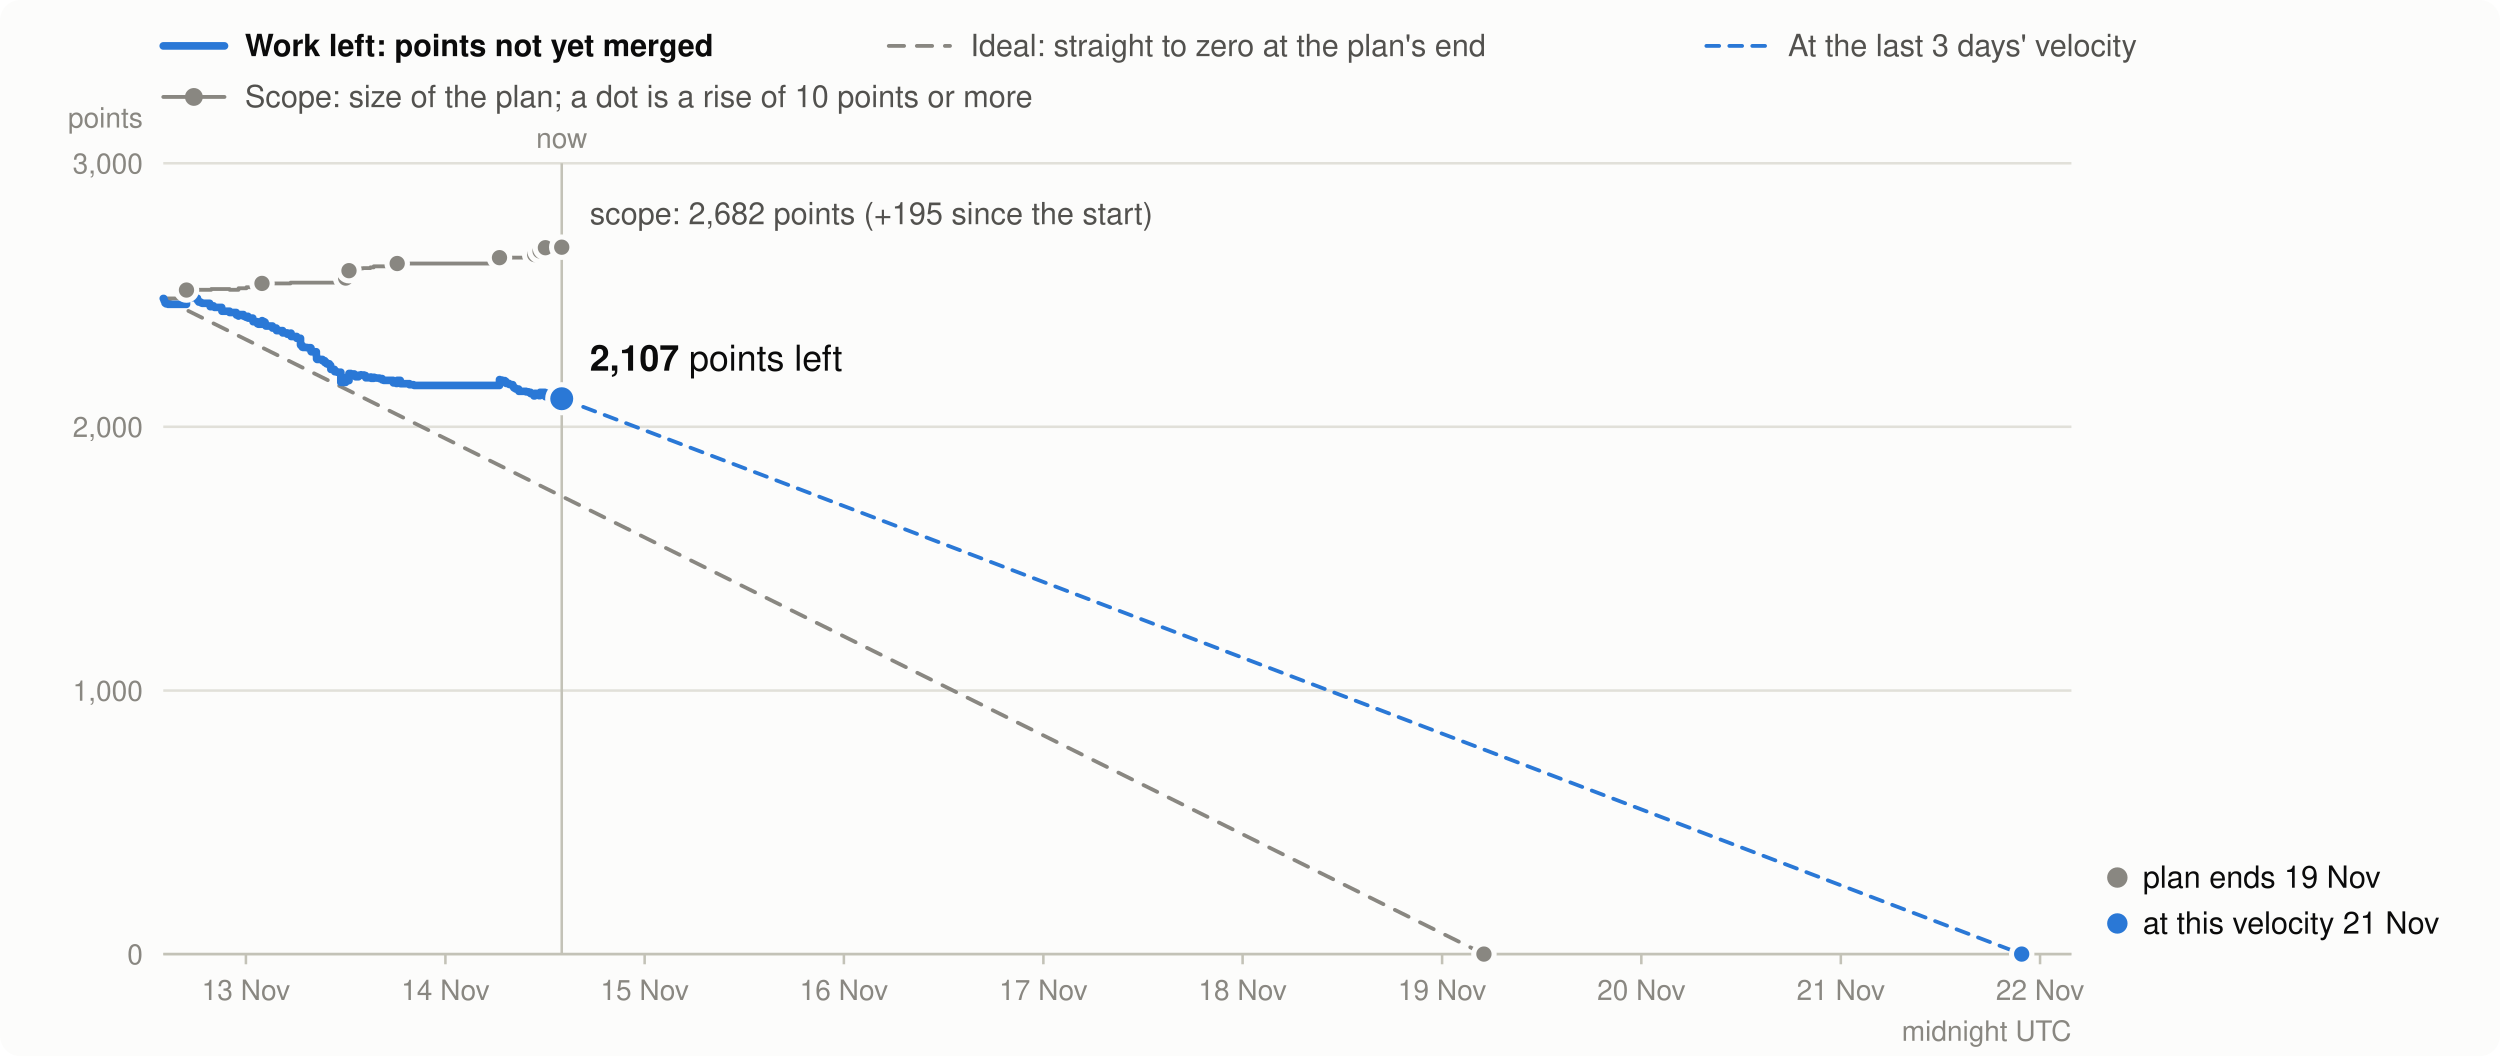
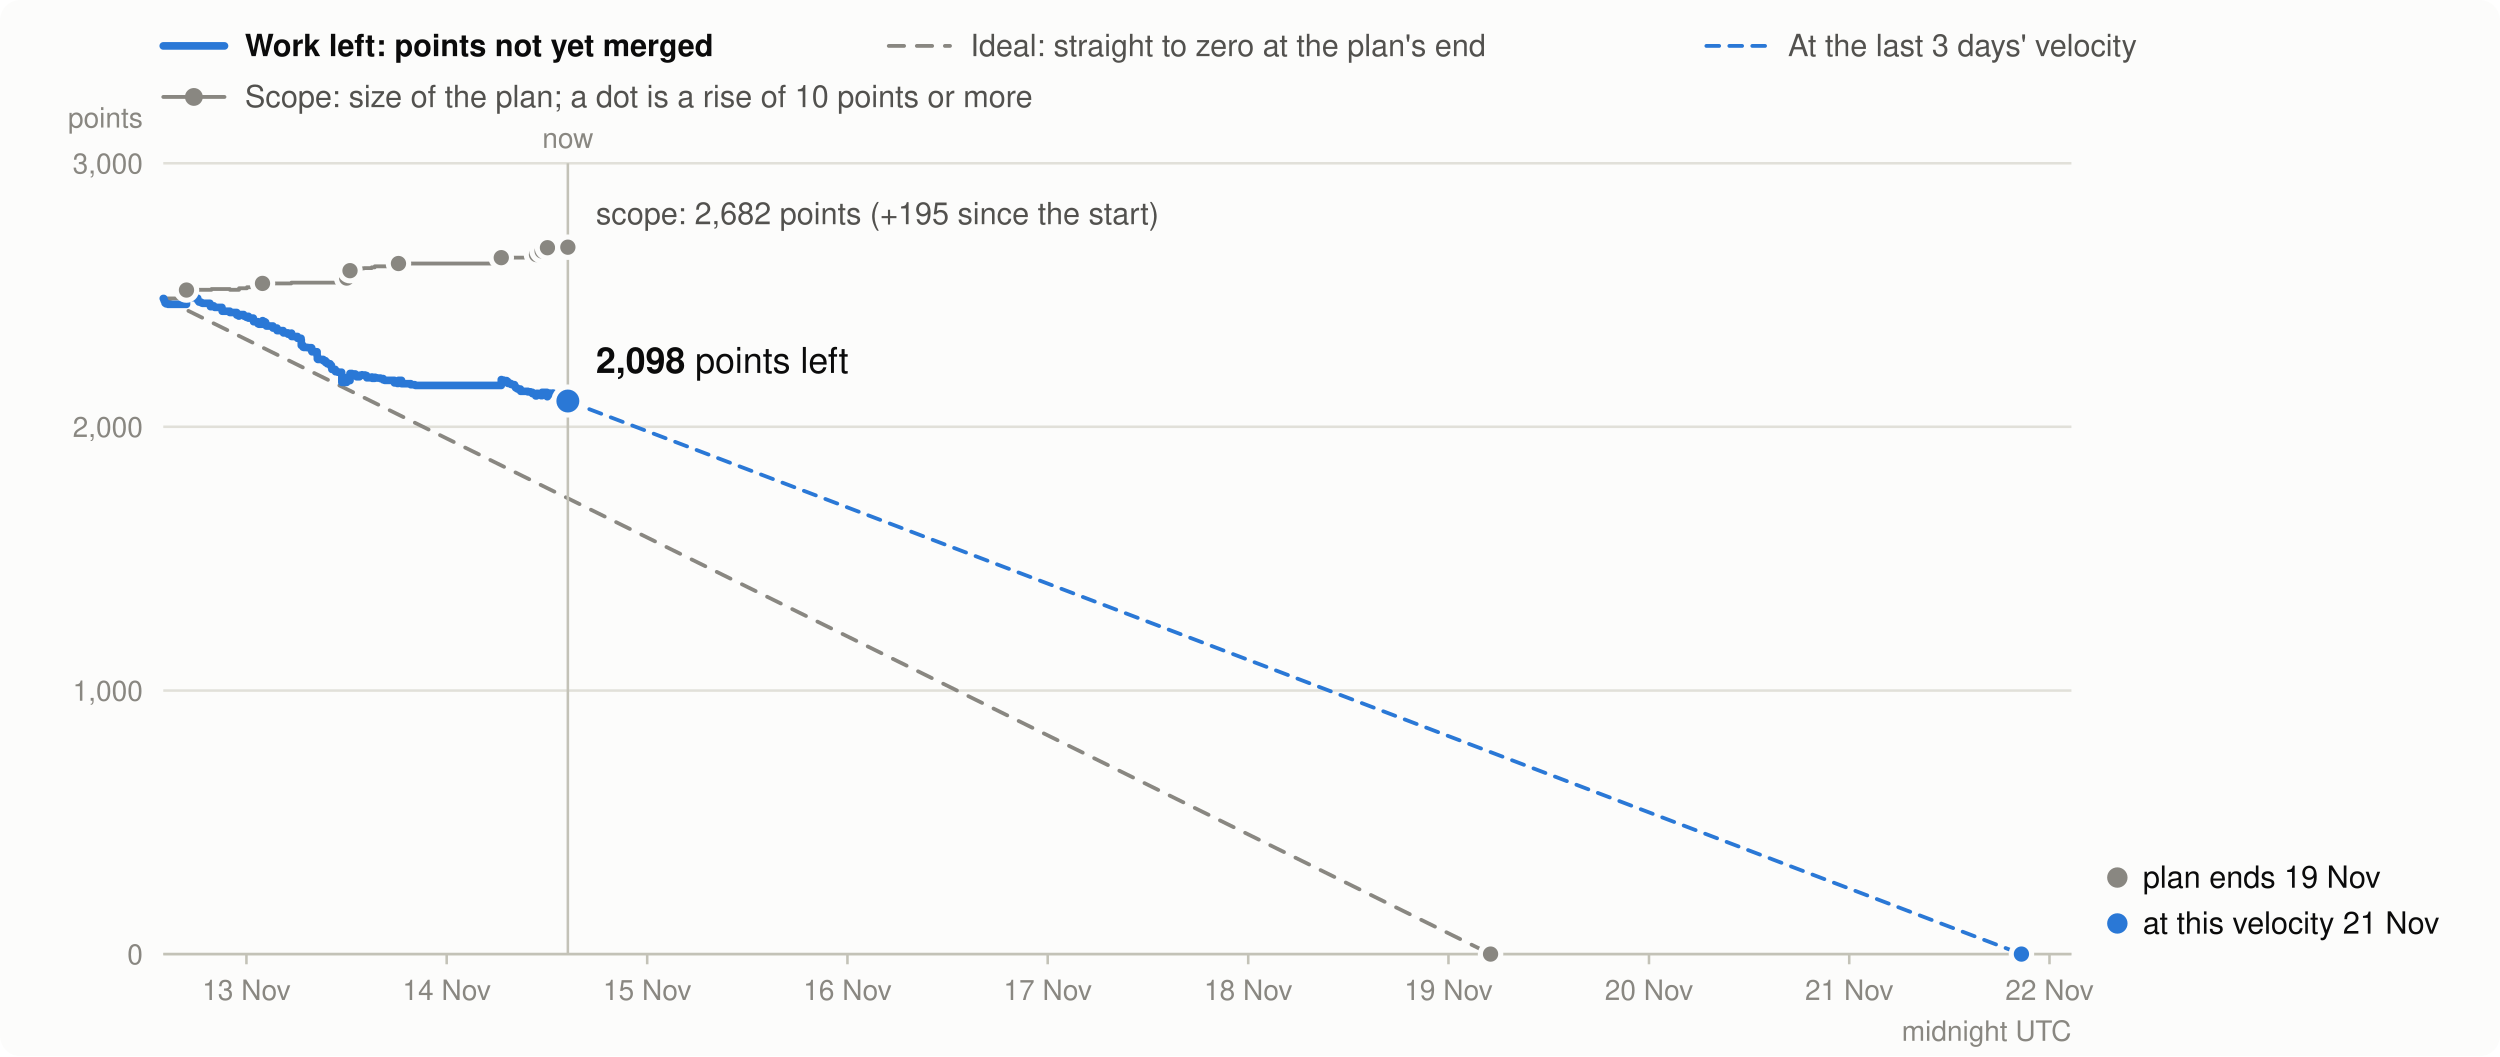
<svg xmlns="http://www.w3.org/2000/svg" viewBox="0 0 980 414" width="980" height="414" font-family="system-ui,-apple-system,Segoe UI,Helvetica,Arial,sans-serif" font-size="13" role="img" aria-label="Burndown in story points: work left (bold), the ideal line, and the scope (grey)">
  <rect width="980" height="414" rx="8" fill="#fcfcfb" />
  <line x1="64" x2="88" y1="18" y2="18" stroke="#2a78d6" stroke-width="3" stroke-linecap="round" />
  <text x="96" y="22" font-weight="600" fill="#0b0b0b" font-size="12">Work left: points not yet merged</text>
  <line x1="348.4" x2="372.4" y1="18" y2="18" stroke="#898781" stroke-width="1.5" stroke-linecap="round" stroke-dasharray="6 5" />
  <text x="380.4" y="22" fill="#52514e" font-size="12">Ideal: straight to zero at the plan's end</text>
  <line x1="668.9" x2="692.9" y1="18" y2="18" stroke="#2a78d6" stroke-width="1.5" stroke-linecap="round" stroke-dasharray="5 4" />
  <text x="700.9" y="22" fill="#52514e" font-size="12">At the last 3 days' velocity</text>
  <line x1="64" x2="88" y1="38" y2="38" stroke="#898781" stroke-width="1.5" stroke-linecap="round" />
  <circle cx="76" cy="38" r="3.5" fill="#898781" />
  <text x="96" y="42" fill="#52514e" font-size="12">Scope: size of the plan; a dot is a rise of 10 points or more</text>
  <line x1="64" x2="812" y1="374.0" y2="374.0" stroke="#e1e0d9" />
  <text x="56" y="378.0" text-anchor="end" fill="#898781" font-size="11">0</text>
  <line x1="64" x2="812" y1="270.7" y2="270.7" stroke="#e1e0d9" />
  <text x="56" y="274.7" text-anchor="end" fill="#898781" font-size="11">1,000</text>
  <line x1="64" x2="812" y1="167.3" y2="167.3" stroke="#e1e0d9" />
  <text x="56" y="171.3" text-anchor="end" fill="#898781" font-size="11">2,000</text>
  <line x1="64" x2="812" y1="64.0" y2="64.0" stroke="#e1e0d9" />
  <text x="56" y="68.0" text-anchor="end" fill="#898781" font-size="11">3,000</text>
  <text x="56" y="50" text-anchor="end" fill="#898781" font-size="11">points</text>
-   <line x1="96.4" x2="96.4" y1="374" y2="378" stroke="#c3c2b7" />
-   <text x="96.4" y="392" text-anchor="middle" fill="#898781" font-size="11">13 Nov</text>
-   <line x1="174.6" x2="174.6" y1="374" y2="378" stroke="#c3c2b7" />
-   <text x="174.6" y="392" text-anchor="middle" fill="#898781" font-size="11">14 Nov</text>
-   <line x1="252.7" x2="252.7" y1="374" y2="378" stroke="#c3c2b7" />
-   <text x="252.7" y="392" text-anchor="middle" fill="#898781" font-size="11">15 Nov</text>
-   <line x1="330.8" x2="330.8" y1="374" y2="378" stroke="#c3c2b7" />
-   <text x="330.8" y="392" text-anchor="middle" fill="#898781" font-size="11">16 Nov</text>
-   <line x1="409.0" x2="409.0" y1="374" y2="378" stroke="#c3c2b7" />
-   <text x="409.0" y="392" text-anchor="middle" fill="#898781" font-size="11">17 Nov</text>
-   <line x1="487.1" x2="487.1" y1="374" y2="378" stroke="#c3c2b7" />
-   <text x="487.1" y="392" text-anchor="middle" fill="#898781" font-size="11">18 Nov</text>
-   <line x1="565.3" x2="565.3" y1="374" y2="378" stroke="#c3c2b7" />
-   <text x="565.3" y="392" text-anchor="middle" fill="#898781" font-size="11">19 Nov</text>
-   <line x1="643.4" x2="643.4" y1="374" y2="378" stroke="#c3c2b7" />
-   <text x="643.4" y="392" text-anchor="middle" fill="#898781" font-size="11">20 Nov</text>
-   <line x1="721.6" x2="721.6" y1="374" y2="378" stroke="#c3c2b7" />
-   <text x="721.6" y="392" text-anchor="middle" fill="#898781" font-size="11">21 Nov</text>
-   <line x1="799.7" x2="799.7" y1="374" y2="378" stroke="#c3c2b7" />
-   <text x="799.7" y="392" text-anchor="middle" fill="#898781" font-size="11">22 Nov</text>
+   <line x1="96.6" x2="96.6" y1="374" y2="378" stroke="#c3c2b7" />
+   <text x="96.6" y="392" text-anchor="middle" fill="#898781" font-size="11">13 Nov</text>
+   <line x1="175.1" x2="175.1" y1="374" y2="378" stroke="#c3c2b7" />
+   <text x="175.1" y="392" text-anchor="middle" fill="#898781" font-size="11">14 Nov</text>
+   <line x1="253.7" x2="253.7" y1="374" y2="378" stroke="#c3c2b7" />
+   <text x="253.7" y="392" text-anchor="middle" fill="#898781" font-size="11">15 Nov</text>
+   <line x1="332.2" x2="332.2" y1="374" y2="378" stroke="#c3c2b7" />
+   <text x="332.2" y="392" text-anchor="middle" fill="#898781" font-size="11">16 Nov</text>
+   <line x1="410.7" x2="410.7" y1="374" y2="378" stroke="#c3c2b7" />
+   <text x="410.7" y="392" text-anchor="middle" fill="#898781" font-size="11">17 Nov</text>
+   <line x1="489.3" x2="489.3" y1="374" y2="378" stroke="#c3c2b7" />
+   <text x="489.3" y="392" text-anchor="middle" fill="#898781" font-size="11">18 Nov</text>
+   <line x1="567.8" x2="567.8" y1="374" y2="378" stroke="#c3c2b7" />
+   <text x="567.8" y="392" text-anchor="middle" fill="#898781" font-size="11">19 Nov</text>
+   <line x1="646.4" x2="646.4" y1="374" y2="378" stroke="#c3c2b7" />
+   <text x="646.4" y="392" text-anchor="middle" fill="#898781" font-size="11">20 Nov</text>
+   <line x1="724.9" x2="724.9" y1="374" y2="378" stroke="#c3c2b7" />
+   <text x="724.9" y="392" text-anchor="middle" fill="#898781" font-size="11">21 Nov</text>
+   <line x1="803.4" x2="803.4" y1="374" y2="378" stroke="#c3c2b7" />
+   <text x="803.4" y="392" text-anchor="middle" fill="#898781" font-size="11">22 Nov</text>
  <text x="812" y="408" text-anchor="end" fill="#898781" font-size="11">midnight UTC</text>
  <line x1="64" x2="812" y1="374.0" y2="374.0" stroke="#c3c2b7" />
-   <path d="M64.0,117.0H64.2V117.0H64.4V117.0H64.6V117.0H64.7V117.0H64.8V117.0H65.1V117.0H65.9V117.0H65.9V117.0H73.1V113.7H73.8V113.7H73.9V113.7H75.5V113.6H75.6V113.6H76.6V113.6H77.4V113.6H77.5V113.6H77.9V113.6H77.9V113.6H78.6V113.6H79.0V113.6H79.0V113.6H79.3V113.6H82.2V113.6H82.3V113.6H82.4V113.6H82.4V113.6H82.4V113.6H82.4V113.6H82.4V113.6H82.8V113.3H83.7V113.3H83.8V113.3H84.1V113.3H86.9V113.3H86.9V113.3H86.9V113.3H87.0V113.3H87.0V113.3H87.0V113.3H87.0V113.3H90.0V113.3H90.0V113.6H92.6V113.6H92.6V113.6H92.6V113.6H92.7V113.6H92.7V113.6H92.7V113.6H93.5V113.6H93.5V113.6H93.5V113.0H95.4V113.0H95.4V113.0H95.4V113.0H95.4V113.0H95.9V113.0H96.4V113.0H96.5V113.0H96.6V112.6H97.2V112.6H97.2V112.6H97.3V112.6H99.1V112.6H99.1V112.6H99.1V112.6H99.2V112.6H99.2V112.6H99.2V112.6H99.2V112.6H100.9V112.6H100.9V112.6H100.9V112.6H101.3V112.6H102.7V111.1H102.8V111.1H103.1V111.1H103.6V111.1H103.9V111.1H104.0V111.1H104.2V111.1H104.2V111.1H106.8V111.1H106.8V111.1H106.8V111.1H108.3V111.1H108.4V111.1H110.8V111.1H110.8V111.1H110.8V111.1H110.8V111.1H110.8V111.1H110.8V111.1H112.6V111.1H112.6V111.1H113.9V110.8H114.1V110.8H114.1V110.8H114.1V110.8H116.3V110.8H116.3V110.8H117.8V110.8H117.8V110.8H117.8V110.8H117.8V110.8H117.8V110.8H117.8V110.8H117.8V110.8H117.8V110.8H117.8V110.8H117.8V110.8H117.8V110.8H117.8V110.8H117.9V110.8H118.5V110.8H118.5V110.8H118.8V110.8H120.2V110.8H120.3V110.8H121.8V110.8H121.9V110.8H121.9V110.8H121.9V110.8H122.0V110.8H124.0V110.8H124.0V110.8H124.0V110.8H124.0V110.8H124.0V110.8H124.0V110.8H124.0V110.8H124.1V110.8H124.1V110.8H124.1V110.8H124.3V110.8H126.4V110.8H127.3V110.8H127.3V110.8H128.0V110.8H129.1V110.8H129.6V110.8H129.7V110.8H129.7V110.8H129.7V110.8H129.7V110.8H131.1V110.8H131.1V110.8H131.2V110.8H131.2V110.8H132.1V110.8H133.6V110.8H133.6V110.8H133.6V110.8H133.6V110.8H133.6V110.8H133.6V110.8H133.6V110.8H133.6V110.8H133.6V110.8H133.6V110.8H133.6V110.8H135.5V109.0H136.4V109.0H136.5V109.0H136.6V109.0H136.7V109.0H136.8V106.1H137.5V106.1H138.9V106.1H139.0V106.1H139.4V106.1H139.4V106.1H140.5V105.4H141.5V105.2H141.5V105.2H142.3V105.1H142.7V105.1H143.3V105.1H143.4V105.1H143.4V105.1H145.2V104.8H145.5V104.8H146.5V104.4H146.7V104.4H147.4V104.4H148.7V104.4H149.8V104.4H150.4V104.4H154.1V104.4H154.2V104.4H154.2V104.4H155.3V104.4H155.7V103.3H156.9V103.3H157.0V103.3H157.0V103.3H160.5V103.3H160.5V103.3H162.1V103.3H162.4V103.3H195.8V101.0H195.9V101.0H196.8V101.0H197.9V101.0H198.3V101.0H198.3V101.0H198.4V101.0H198.4V101.0H199.5V101.0H199.5V101.0H199.6V101.0H200.4V101.0H201.0V101.0H201.0V101.0H201.3V101.0H201.4V101.0H201.4V101.0H201.7V101.0H202.2V101.0H203.3V101.0H203.4V101.0H203.4V101.0H206.2V101.0H207.2V101.0H208.0V101.0H209.2V101.0H209.3V101.0H209.3V101.0H209.6V99.8H210.2V99.8H211.3V99.8H211.3V99.8H211.3V99.8H211.3V99.8H211.7V98.4H213.6V98.4H213.6V98.4H213.7V98.4H213.7V98.4H213.7V98.4H213.8V98.4H213.8V97.1H214.8V97.1H215.8V96.9H216.2V96.9H217.6V96.9H217.6V96.9H217.7V96.9H217.7V96.9H217.7V96.9H217.8V96.9H220.2V96.9" fill="none" stroke="#898781" stroke-width="1.5" stroke-linejoin="round" stroke-linecap="round" />
-   <line x1="64.0" y1="117.0" x2="581.7" y2="374.0" stroke="#898781" stroke-width="1.5" stroke-dasharray="6 5" stroke-linecap="round" />
-   <line x1="220.2" y1="156.3" x2="792.5" y2="374.0" stroke="#2a78d6" stroke-width="1.5" stroke-dasharray="5 4" stroke-linecap="round" />
-   <path d="M64.0,117.0H64.2V117.5H64.4V118.0H64.6V118.3H64.7V118.8H64.8V118.9H65.1V119.1H65.9V119.2H65.9V119.3H73.1V116.0H73.8V116.5H73.9V116.6H75.5V116.5H75.6V116.7H76.6V116.9H77.4V117.4H77.5V117.9H77.9V118.1H77.9V118.4H78.6V118.6H79.0V118.7H79.0V118.8H79.3V118.9H82.2V119.1H82.3V119.3H82.4V119.4H82.4V119.6H82.4V119.8H82.4V120.0H82.4V120.2H82.8V119.9H83.7V120.1H83.8V120.3H84.1V120.5H86.9V120.7H86.9V120.9H86.9V121.1H87.0V121.4H87.0V121.6H87.0V121.8H87.0V122.0H90.0V122.2H90.0V122.5H92.6V122.7H92.6V122.8H92.6V123.0H92.7V123.1H92.7V123.3H92.7V123.5H93.5V123.7H93.5V123.9H93.5V123.3H95.4V123.4H95.4V123.5H95.4V123.7H95.4V123.9H95.9V124.1H96.4V124.3H96.5V124.4H96.6V124.0H97.2V124.2H97.2V124.4H97.3V124.7H99.1V124.8H99.1V125.3H99.1V125.4H99.2V125.5H99.2V125.7H99.2V125.9H99.2V126.1H100.9V126.6H100.9V126.8H100.9V126.9H101.3V127.1H102.7V125.7H102.8V125.9H103.1V126.1H103.6V126.3H103.9V126.8H104.0V127.0H104.2V127.2H104.2V127.8H106.8V127.9H106.8V128.4H106.8V128.6H108.3V129.1H108.4V129.6H110.8V129.7H110.8V129.9H110.8V130.1H110.8V130.2H110.8V130.3H110.8V130.5H112.6V130.8H112.6V131.0H113.9V130.6H114.1V131.2H114.1V131.4H114.1V131.9H116.3V132.4H116.3V132.6H117.8V132.8H117.8V132.9H117.8V133.1H117.8V133.2H117.8V133.3H117.8V133.4H117.8V133.6H117.8V133.8H117.8V134.0H117.8V134.2H117.8V134.7H117.8V135.2H117.9V135.4H118.5V135.9H118.5V136.1H118.8V136.2H120.2V136.2H120.3V136.3H121.8V136.4H121.9V137.0H121.9V137.2H121.9V137.7H122.0V137.9H124.0V138.0H124.0V138.2H124.0V138.4H124.0V138.6H124.0V138.8H124.0V138.9H124.0V139.4H124.1V139.6H124.1V140.2H124.1V140.7H124.3V140.9H126.4V141.4H127.3V141.9H127.3V142.1H128.0V142.6H129.1V143.2H129.6V143.7H129.7V143.9H129.7V144.1H129.7V144.3H129.7V144.8H131.1V145.0H131.1V145.0H131.2V145.2H131.2V145.7H132.1V145.9H133.6V146.5H133.6V146.6H133.6V146.7H133.6V146.9H133.6V147.1H133.6V147.6H133.6V148.1H133.6V148.3H133.6V148.8H133.6V149.4H133.6V149.9H135.5V148.0H136.4V148.1H136.5V148.6H136.6V149.1H136.7V149.2H136.8V146.4H137.5V146.6H138.9V146.8H139.0V147.3H139.4V147.5H139.4V147.7H140.5V147.1H141.5V146.9H141.5V147.1H142.3V147.0H142.7V147.2H143.3V147.7H143.4V147.9H143.4V148.1H145.2V147.8H145.5V148.3H146.5V147.9H146.7V148.1H147.4V148.2H148.7V148.4H149.8V148.9H150.4V149.1H154.1V149.4H154.2V149.6H154.2V150.1H155.3V150.3H155.7V149.1H156.9V149.4H157.0V149.9H157.0V150.4H160.5V150.6H160.5V150.8H162.1V151.0H162.4V151.1H195.8V148.8H195.9V149.0H196.8V149.2H197.9V149.5H198.3V149.7H198.3V149.9H198.4V150.1H198.4V150.3H199.5V150.5H199.5V150.6H199.6V150.7H200.4V150.8H201.0V150.9H201.0V151.4H201.3V151.6H201.4V151.8H201.4V152.0H201.7V152.2H202.2V152.5H203.3V152.7H203.4V152.9H203.4V153.4H206.2V153.6H207.2V153.8H208.0V154.3H209.2V154.5H209.3V154.7H209.3V155.2H209.6V154.2H210.2V154.4H211.3V154.6H211.3V154.7H211.3V154.9H211.3V155.1H211.7V153.8H213.6V153.9H213.6V154.1H213.7V154.3H213.7V154.4H213.7V154.9H213.8V155.5H213.8V154.1H214.8V154.3H215.8V154.1H216.2V154.6H217.6V154.7H217.6V154.8H217.7V155.0H217.7V155.6H217.7V155.8H217.8V156.3H220.2V156.3" fill="none" stroke="#2a78d6" stroke-width="3" stroke-linejoin="round" stroke-linecap="round" />
+   <path d="M64.0,117.0H64.2V117.0H64.4V117.0H64.6V117.0H64.7V117.0H64.8V117.0H65.1V117.0H65.9V117.0H65.9V117.0H73.1V113.7H73.9V113.7H73.9V113.7H75.5V113.6H75.7V113.6H76.7V113.6H77.5V113.6H77.6V113.6H77.9V113.6H78.0V113.6H78.7V113.6H79.1V113.6H79.1V113.6H79.4V113.6H82.3V113.6H82.4V113.6H82.5V113.6H82.5V113.6H82.5V113.6H82.5V113.6H82.5V113.6H82.9V113.3H83.8V113.3H83.9V113.3H84.2V113.3H87.0V113.3H87.0V113.3H87.1V113.3H87.1V113.3H87.1V113.3H87.1V113.3H87.1V113.3H90.1V113.3H90.1V113.6H92.8V113.6H92.8V113.6H92.8V113.6H92.8V113.6H92.8V113.6H92.8V113.6H93.6V113.6H93.6V113.6H93.7V113.0H95.5V113.0H95.5V113.0H95.5V113.0H95.6V113.0H96.1V113.0H96.6V113.0H96.6V113.0H96.8V112.6H97.4V112.6H97.4V112.6H97.4V112.6H99.3V112.6H99.3V112.6H99.3V112.6H99.3V112.6H99.4V112.6H99.4V112.6H99.4V112.6H101.1V112.6H101.1V112.6H101.1V112.6H101.5V112.6H102.9V111.1H103.0V111.1H103.3V111.1H103.8V111.1H104.1V111.1H104.2V111.1H104.4V111.1H104.4V111.1H107.0V111.1H107.0V111.1H107.0V111.1H108.6V111.1H108.6V111.1H111.0V111.1H111.0V111.1H111.0V111.1H111.0V111.1H111.0V111.1H111.1V111.1H112.9V111.1H112.9V111.1H114.2V110.8H114.3V110.8H114.3V110.8H114.3V110.8H116.6V110.8H116.6V110.8H118.0V110.8H118.0V110.8H118.0V110.8H118.0V110.8H118.1V110.8H118.1V110.8H118.1V110.8H118.1V110.8H118.1V110.8H118.1V110.8H118.1V110.8H118.1V110.8H118.1V110.8H118.8V110.8H118.8V110.8H119.1V110.8H120.5V110.8H120.6V110.8H122.1V110.8H122.2V110.8H122.2V110.8H122.2V110.8H122.3V110.8H124.3V110.8H124.3V110.8H124.3V110.8H124.3V110.8H124.3V110.8H124.3V110.8H124.3V110.8H124.4V110.8H124.4V110.8H124.4V110.8H124.6V110.8H126.7V110.8H127.6V110.8H127.6V110.8H128.3V110.8H129.4V110.8H129.9V110.8H130.0V110.8H130.0V110.8H130.0V110.8H130.1V110.8H131.4V110.8H131.5V110.8H131.5V110.8H131.5V110.8H132.4V110.8H133.9V110.8H133.9V110.8H133.9V110.8H133.9V110.8H134.0V110.8H134.0V110.8H134.0V110.8H134.0V110.8H134.0V110.8H134.0V110.8H134.0V110.8H135.9V109.0H136.8V109.0H136.8V109.0H137.0V109.0H137.0V109.0H137.2V106.1H137.9V106.1H139.3V106.1H139.4V106.1H139.8V106.1H139.8V106.1H140.9V105.4H141.9V105.2H141.9V105.2H142.7V105.1H143.1V105.1H143.7V105.1H143.8V105.1H143.8V105.1H145.7V104.8H145.9V104.8H146.9V104.4H147.1V104.4H147.8V104.4H149.1V104.4H150.2V104.4H150.8V104.4H154.6V104.4H154.6V104.4H154.6V104.4H155.7V104.4H156.2V103.3H157.4V103.3H157.4V103.3H157.4V103.3H161.0V103.3H161.0V103.3H162.6V103.3H162.9V103.3H196.5V101.0H196.6V101.0H197.4V101.0H198.6V101.0H199.0V101.0H199.0V101.0H199.0V101.0H199.1V101.0H200.2V101.0H200.2V101.0H200.3V101.0H201.1V101.0H201.7V101.0H201.7V101.0H202.0V101.0H202.1V101.0H202.1V101.0H202.4V101.0H202.9V101.0H204.0V101.0H204.1V101.0H204.1V101.0H206.9V101.0H208.0V101.0H208.7V101.0H210.0V101.0H210.0V101.0H210.0V101.0H210.3V99.8H210.9V99.8H212.0V99.8H212.1V99.8H212.1V99.8H212.1V99.8H212.5V98.4H214.4V98.4H214.4V98.4H214.4V98.4H214.5V98.4H214.5V98.4H214.5V98.4H214.6V97.1H215.6V97.1H216.5V96.9H216.9V96.9H218.4V96.9H218.4V96.9H218.4V96.9H218.5V96.9H218.5V96.9H218.6V96.9H221.3V96.9H221.4V96.9H221.4V96.9H222.6V96.9" fill="none" stroke="#898781" stroke-width="1.5" stroke-linejoin="round" stroke-linecap="round" />
+   <line x1="64.0" y1="117.0" x2="584.3" y2="374.0" stroke="#898781" stroke-width="1.5" stroke-dasharray="6 5" stroke-linecap="round" />
+   <line x1="222.6" y1="157.2" x2="792.4" y2="374.0" stroke="#2a78d6" stroke-width="1.5" stroke-dasharray="5 4" stroke-linecap="round" />
+   <path d="M64.0,117.0H64.2V117.5H64.4V118.0H64.6V118.3H64.7V118.8H64.8V118.9H65.1V119.1H65.9V119.2H65.9V119.3H73.1V116.0H73.9V116.5H73.9V116.6H75.5V116.5H75.7V116.7H76.7V116.9H77.5V117.4H77.6V117.9H77.9V118.1H78.0V118.4H78.7V118.6H79.1V118.7H79.1V118.8H79.4V118.9H82.3V119.1H82.4V119.3H82.5V119.4H82.5V119.6H82.5V119.8H82.5V120.0H82.5V120.2H82.9V119.9H83.8V120.1H83.9V120.3H84.2V120.5H87.0V120.7H87.0V120.9H87.1V121.1H87.1V121.4H87.1V121.6H87.1V121.8H87.1V122.0H90.1V122.2H90.1V122.5H92.8V122.7H92.8V122.8H92.8V123.0H92.8V123.1H92.8V123.3H92.8V123.5H93.6V123.7H93.6V123.9H93.7V123.3H95.5V123.4H95.5V123.5H95.5V123.7H95.6V123.9H96.1V124.1H96.6V124.3H96.6V124.4H96.8V124.0H97.4V124.2H97.4V124.4H97.4V124.7H99.3V124.8H99.3V125.3H99.3V125.4H99.3V125.5H99.4V125.7H99.4V125.9H99.4V126.1H101.1V126.6H101.1V126.8H101.1V126.9H101.5V127.1H102.9V125.7H103.0V125.9H103.3V126.1H103.8V126.3H104.1V126.8H104.2V127.0H104.4V127.2H104.4V127.8H107.0V127.9H107.0V128.4H107.0V128.6H108.6V129.1H108.6V129.6H111.0V129.7H111.0V129.9H111.0V130.1H111.0V130.2H111.0V130.3H111.1V130.5H112.9V130.8H112.9V131.0H114.2V130.6H114.3V131.2H114.3V131.4H114.3V131.9H116.6V132.4H116.6V132.6H118.0V132.8H118.0V132.9H118.0V133.1H118.0V133.2H118.1V133.3H118.1V133.4H118.1V133.6H118.1V133.8H118.1V134.0H118.1V134.2H118.1V134.7H118.1V135.2H118.1V135.4H118.8V135.9H118.8V136.1H119.1V136.2H120.5V136.2H120.6V136.3H122.1V136.4H122.2V137.0H122.2V137.2H122.2V137.7H122.3V137.9H124.3V138.0H124.3V138.2H124.3V138.4H124.3V138.6H124.3V138.8H124.3V138.9H124.3V139.4H124.4V139.6H124.4V140.2H124.4V140.7H124.6V140.9H126.7V141.4H127.6V141.9H127.6V142.1H128.3V142.6H129.4V143.2H129.9V143.7H130.0V143.9H130.0V144.1H130.0V144.3H130.1V144.8H131.4V145.0H131.5V145.0H131.5V145.2H131.5V145.7H132.4V145.9H133.9V146.5H133.9V146.6H133.9V146.7H133.9V146.9H134.0V147.1H134.0V147.6H134.0V148.1H134.0V148.3H134.0V148.8H134.0V149.4H134.0V149.9H135.9V148.0H136.8V148.1H136.8V148.6H137.0V149.1H137.0V149.2H137.2V146.4H137.9V146.6H139.3V146.8H139.4V147.3H139.8V147.5H139.8V147.7H140.9V147.1H141.9V146.9H141.9V147.1H142.7V147.0H143.1V147.2H143.7V147.7H143.8V147.9H143.8V148.1H145.7V147.8H145.9V148.3H146.9V147.9H147.1V148.1H147.8V148.2H149.1V148.4H150.2V148.9H150.8V149.1H154.6V149.4H154.6V149.6H154.6V150.1H155.7V150.3H156.2V149.1H157.4V149.4H157.4V149.9H157.4V150.4H161.0V150.6H161.0V150.8H162.6V151.0H162.9V151.1H196.5V148.8H196.6V149.0H197.4V149.2H198.6V149.5H199.0V149.7H199.0V149.9H199.0V150.1H199.1V150.3H200.2V150.5H200.2V150.6H200.3V150.7H201.1V150.8H201.7V150.9H201.7V151.4H202.0V151.6H202.1V151.8H202.1V152.0H202.4V152.2H202.9V152.5H204.0V152.7H204.1V152.9H204.1V153.4H206.9V153.6H208.0V153.8H208.7V154.3H210.0V154.5H210.0V154.7H210.0V155.2H210.3V154.2H210.9V154.4H212.0V154.6H212.1V154.7H212.1V154.9H212.1V155.1H212.5V153.8H214.4V153.9H214.4V154.1H214.4V154.3H214.5V154.4H214.5V154.9H214.5V155.5H214.6V154.1H215.6V154.3H216.5V154.1H216.9V154.6H218.4V154.7H218.4V154.8H218.4V155.0H218.5V155.6H218.5V155.8H218.6V156.3H221.3V156.5H221.4V157.0H221.4V157.2H222.6V157.2" fill="none" stroke="#2a78d6" stroke-width="3" stroke-linejoin="round" stroke-linecap="round" />
  <circle cx="73.1" cy="113.7" r="4" fill="#898781" stroke="#fcfcfb" stroke-width="2" />
-   <circle cx="102.7" cy="111.1" r="4" fill="#898781" stroke="#fcfcfb" stroke-width="2" />
-   <circle cx="135.5" cy="109.0" r="4" fill="#898781" stroke="#fcfcfb" stroke-width="2" />
-   <circle cx="136.8" cy="106.1" r="4" fill="#898781" stroke="#fcfcfb" stroke-width="2" />
-   <circle cx="155.7" cy="103.3" r="4" fill="#898781" stroke="#fcfcfb" stroke-width="2" />
-   <circle cx="195.8" cy="101.0" r="4" fill="#898781" stroke="#fcfcfb" stroke-width="2" />
-   <circle cx="209.6" cy="99.8" r="4" fill="#898781" stroke="#fcfcfb" stroke-width="2" />
-   <circle cx="211.7" cy="98.4" r="4" fill="#898781" stroke="#fcfcfb" stroke-width="2" />
-   <circle cx="213.8" cy="97.1" r="4" fill="#898781" stroke="#fcfcfb" stroke-width="2" />
-   <line x1="220.2" x2="220.2" y1="64" y2="374" stroke="#c3c2b7" />
-   <text x="220.2" y="58" text-anchor="middle" fill="#898781" font-size="11">now</text>
-   <circle cx="220.2" cy="96.9" r="4" fill="#898781" stroke="#fcfcfb" stroke-width="2" />
-   <circle cx="220.2" cy="156.3" r="5.5" fill="#2a78d6" stroke="#fcfcfb" stroke-width="2" />
-   <text x="231.2" y="145.3" text-anchor="start" fill="#0b0b0b" font-size="14">
-     <tspan font-weight="700">2,107</tspan> points left</text>
-   <text x="231.2" y="87.9" text-anchor="start" fill="#52514e" font-size="12">scope: 2,682 points (+195 since the start)</text>
-   <circle cx="581.7" cy="374.0" r="4" fill="#898781" stroke="#fcfcfb" stroke-width="2" />
+   <circle cx="102.9" cy="111.1" r="4" fill="#898781" stroke="#fcfcfb" stroke-width="2" />
+   <circle cx="135.9" cy="109.0" r="4" fill="#898781" stroke="#fcfcfb" stroke-width="2" />
+   <circle cx="137.2" cy="106.1" r="4" fill="#898781" stroke="#fcfcfb" stroke-width="2" />
+   <circle cx="156.2" cy="103.3" r="4" fill="#898781" stroke="#fcfcfb" stroke-width="2" />
+   <circle cx="196.5" cy="101.0" r="4" fill="#898781" stroke="#fcfcfb" stroke-width="2" />
+   <circle cx="210.3" cy="99.8" r="4" fill="#898781" stroke="#fcfcfb" stroke-width="2" />
+   <circle cx="212.5" cy="98.4" r="4" fill="#898781" stroke="#fcfcfb" stroke-width="2" />
+   <circle cx="214.6" cy="97.1" r="4" fill="#898781" stroke="#fcfcfb" stroke-width="2" />
+   <line x1="222.6" x2="222.6" y1="64" y2="374" stroke="#c3c2b7" />
+   <text x="222.6" y="58" text-anchor="middle" fill="#898781" font-size="11">now</text>
+   <circle cx="222.6" cy="96.9" r="4" fill="#898781" stroke="#fcfcfb" stroke-width="2" />
+   <circle cx="222.6" cy="157.2" r="5.5" fill="#2a78d6" stroke="#fcfcfb" stroke-width="2" />
+   <text x="233.6" y="146.2" text-anchor="start" fill="#0b0b0b" font-size="14">
+     <tspan font-weight="700">2,098</tspan> points left</text>
+   <text x="233.6" y="87.9" text-anchor="start" fill="#52514e" font-size="12">scope: 2,682 points (+195 since the start)</text>
+   <circle cx="584.3" cy="374.0" r="4" fill="#898781" stroke="#fcfcfb" stroke-width="2" />
  <circle cx="830" cy="344.0" r="4" fill="#898781" />
  <text x="840" y="348.0" fill="#0b0b0b" font-size="12">plan ends 19 Nov</text>
-   <circle cx="792.5" cy="374.0" r="4" fill="#2a78d6" stroke="#fcfcfb" stroke-width="2" />
+   <circle cx="792.4" cy="374.0" r="4" fill="#2a78d6" stroke="#fcfcfb" stroke-width="2" />
  <circle cx="830" cy="362.0" r="4" fill="#2a78d6" />
  <text x="840" y="366.0" fill="#0b0b0b" font-size="12">at this velocity 21 Nov</text>
</svg>
